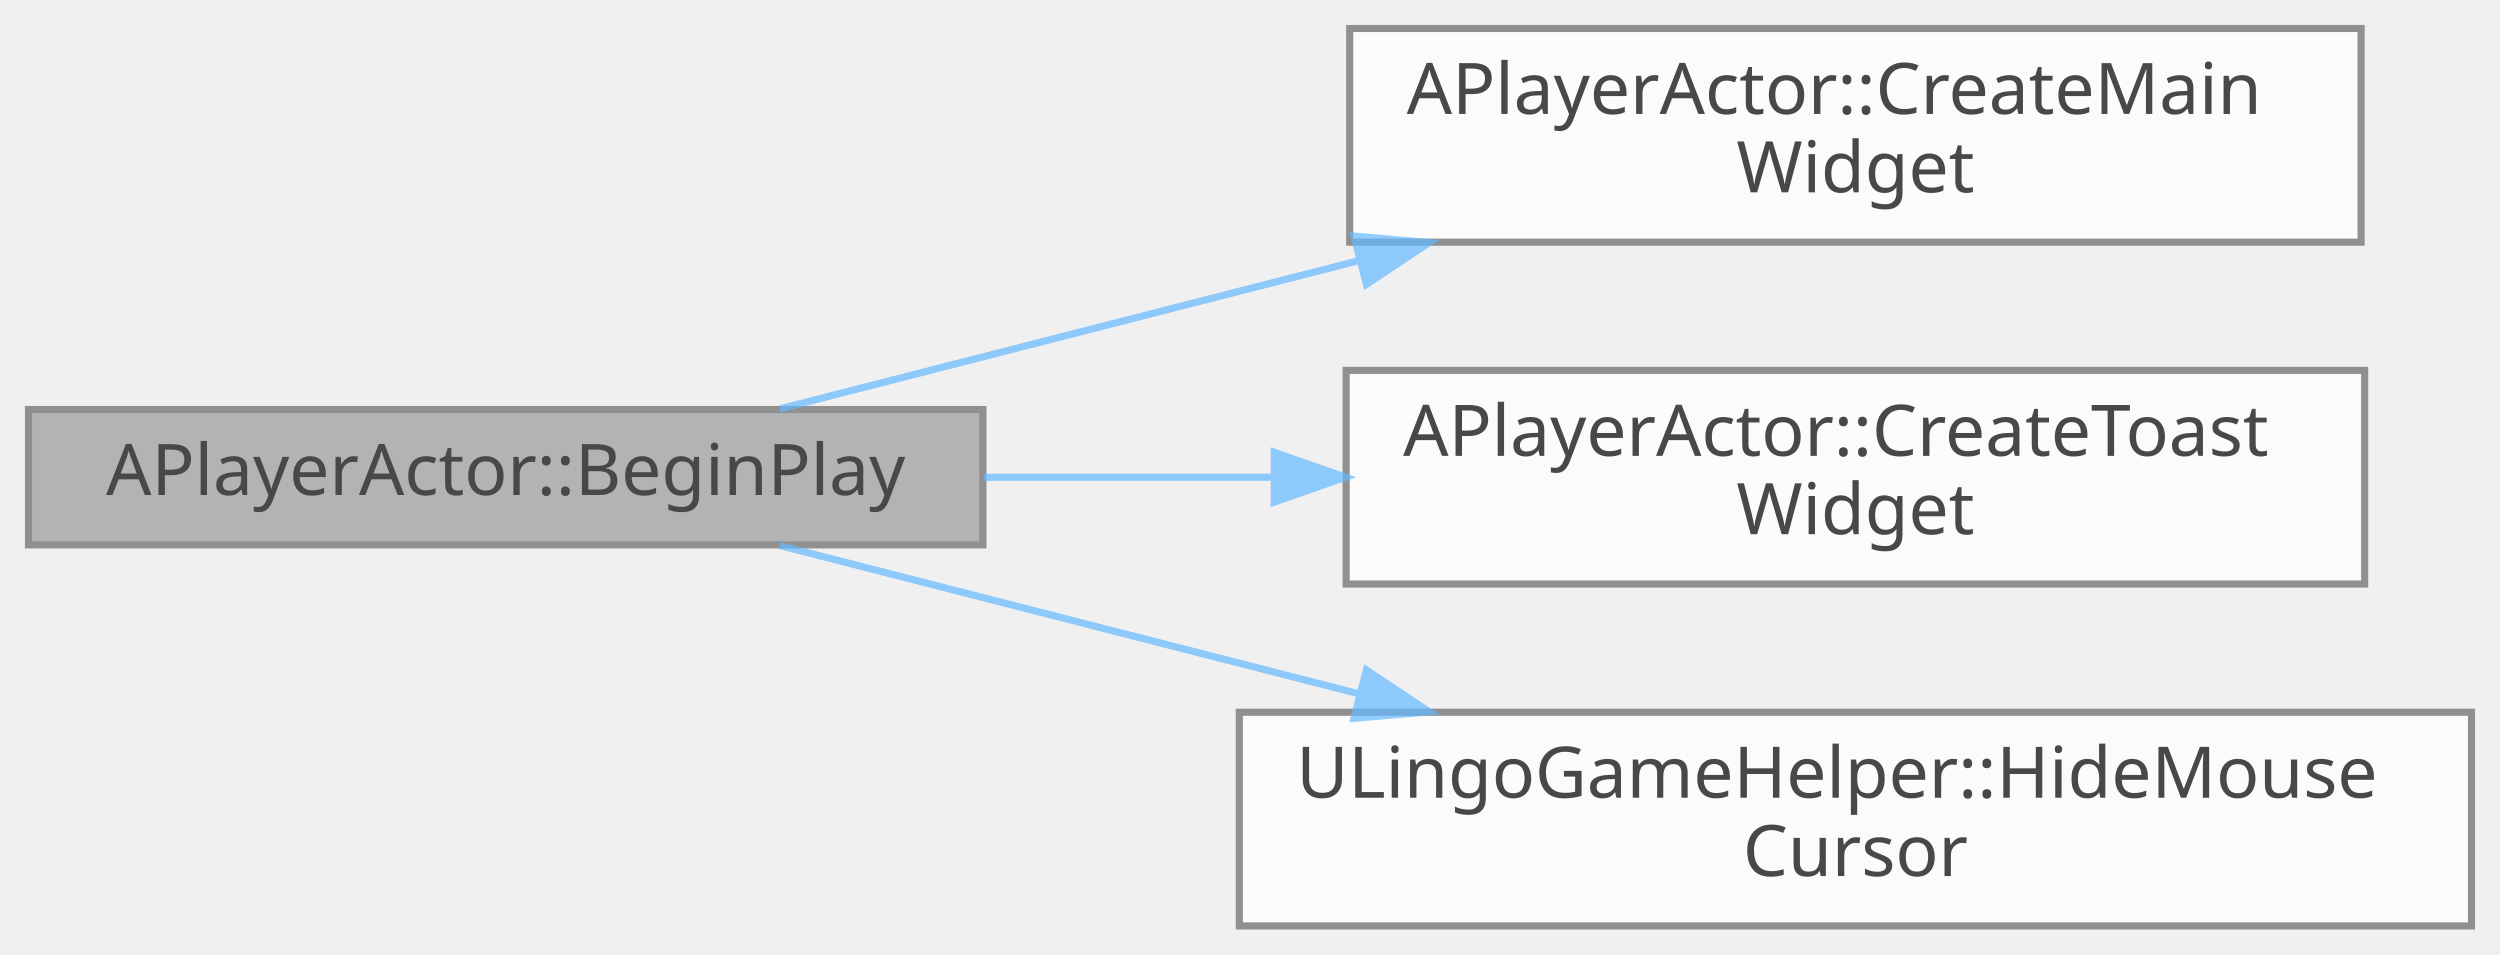
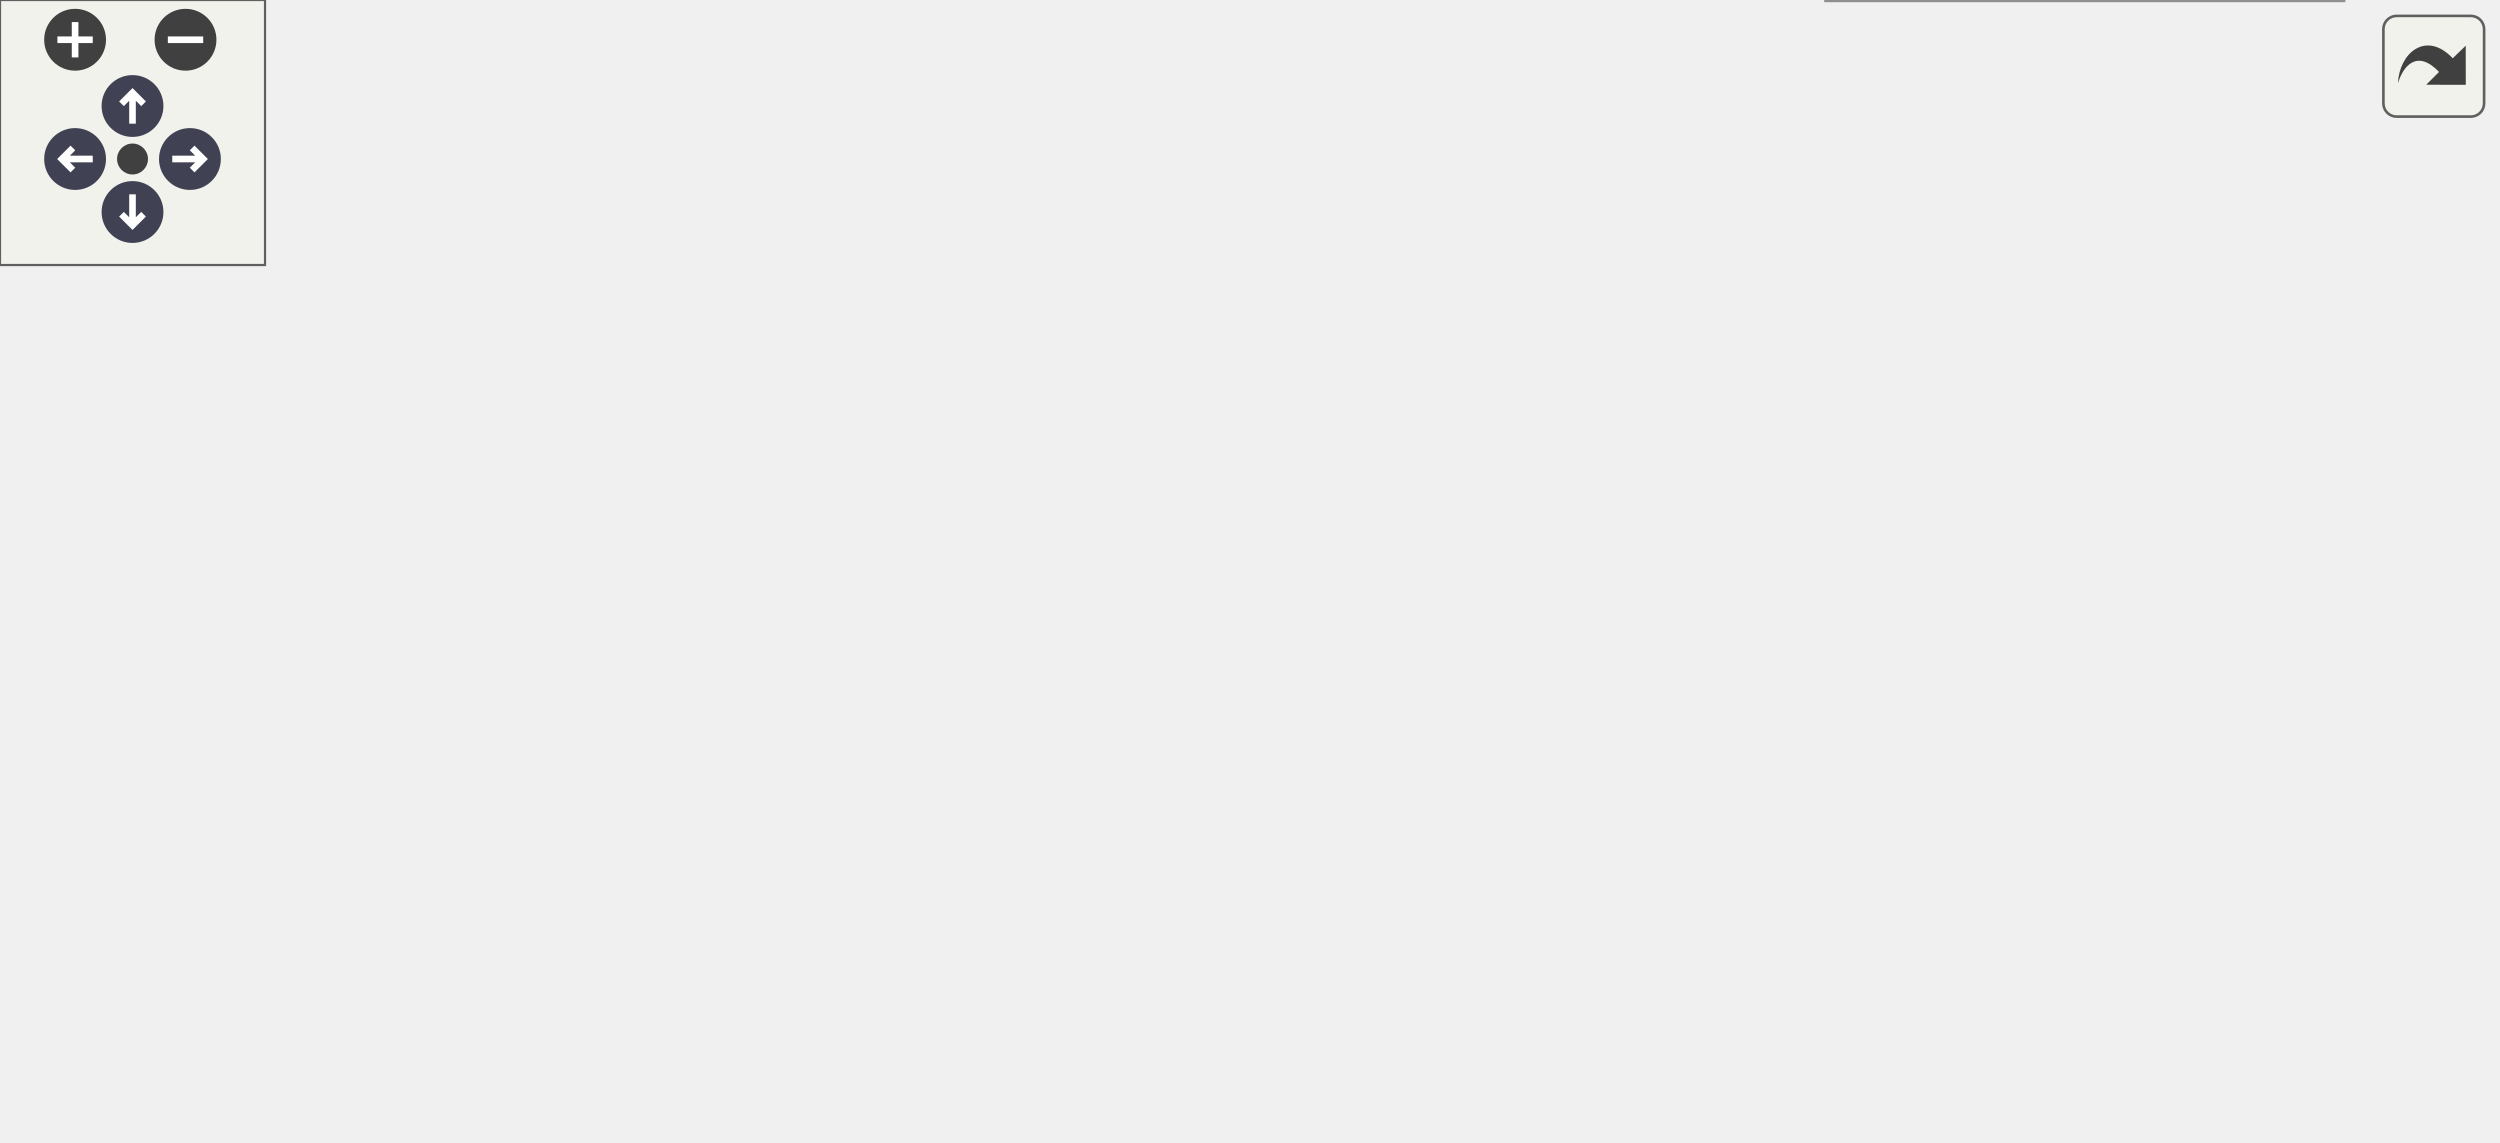
- <svg xmlns="http://www.w3.org/2000/svg" xmlns:xlink="http://www.w3.org/1999/xlink" width="351pt" height="134pt" viewBox="0.00 0.00 351.00 134.00">
-   <svg id="main" version="1.1" xml:space="preserve">
-     <style type="text/css">
+ <svg xmlns="http://www.w3.org/2000/svg" xmlns:xlink="http://www.w3.org/1999/xlink" id="main" version="1.1" xml:space="preserve">
+   <style type="text/css">
.node, .edge {opacity: 0.7;}
.node.selected, .edge.selected {opacity: 1;}
.edge:hover path { stroke: red; }
.edge:hover polygon { stroke: red; fill: red; }
</style>
-     <svg id="graph" class="graph">
-       <g id="graph0" class="graph" transform="scale(1 1) rotate(0) translate(4 130)">
-         <g id="Node000001" class="node">
-           <g id="a_Node000001">
-             <a xlink:title=" ">
-               <polygon fill="#999999" stroke="#666666" points="134,-72.5 0,-72.5 0,-53.5 134,-53.5 134,-72.5" />
-               <text text-anchor="middle" x="67" y="-60.5" font-family="Malgun Gothic" font-size="10.00">APlayerActor::BeginPlay</text>
-             </a>
-           </g>
-         </g>
-         <g id="Node000002" class="node">
-           <g id="a_Node000002">
-             <a xlink:href="classAPlayerActor.html#a63641fed19fdb23e32cb16fed3ba2d79" target="_top" xlink:title="메인 위젯을 생성하고 뷰포트에 추가합니다.">
-               <polygon fill="white" stroke="#666666" points="327.5,-126 185.5,-126 185.5,-96 327.5,-96 327.5,-126" />
-               <text text-anchor="start" x="193.5" y="-114" font-family="Malgun Gothic" font-size="10.00">APlayerActor::CreateMain</text>
-               <text text-anchor="middle" x="256.5" y="-103" font-family="Malgun Gothic" font-size="10.00">Widget</text>
-             </a>
-           </g>
-         </g>
-         <g id="edge1_Node000001_Node000002" class="edge">
-           <g id="a_edge1_Node000001_Node000002">
-             <a xlink:title=" ">
-               <path fill="none" stroke="#63b8ff" d="M105.49,-72.6C128.72,-78.54 159.25,-86.36 186.7,-93.39" />
-               <polygon fill="#63b8ff" stroke="#63b8ff" points="186.1,-96.85 196.66,-95.94 187.84,-90.07 186.1,-96.85" />
-             </a>
-           </g>
-         </g>
-         <g id="Node000003" class="node">
-           <g id="a_Node000003">
-             <a xlink:href="classAPlayerActor.html#a2f07dd7eee5e4a05fa2457ca52382f3e" target="_top" xlink:title=" ">
-               <polygon fill="white" stroke="#666666" points="328,-78 185,-78 185,-48 328,-48 328,-78" />
-               <text text-anchor="start" x="193" y="-66" font-family="Malgun Gothic" font-size="10.00">APlayerActor::CreateToast</text>
-               <text text-anchor="middle" x="256.5" y="-55" font-family="Malgun Gothic" font-size="10.00">Widget</text>
-             </a>
-           </g>
-         </g>
-         <g id="edge2_Node000001_Node000003" class="edge">
-           <g id="a_edge2_Node000001_Node000003">
-             <a xlink:title=" ">
-               <path fill="none" stroke="#63b8ff" d="M134.11,-63C147.21,-63 161.11,-63 174.64,-63" />
-               <polygon fill="#63b8ff" stroke="#63b8ff" points="174.9,-66.5 184.9,-63 174.9,-59.5 174.9,-66.5" />
-             </a>
-           </g>
-         </g>
-         <g id="Node000004" class="node">
-           <g id="a_Node000004">
-             <a xlink:href="classULingoGameHelper.html#a569e70240af4850b5b1a0dafd26d4033" target="_top" xlink:title="마우스 커서를 숨기고 게임 전용 입력 모드로 설정합니다.">
-               <polygon fill="white" stroke="#666666" points="343,-30 170,-30 170,0 343,0 343,-30" />
-               <text text-anchor="start" x="178" y="-18" font-family="Malgun Gothic" font-size="10.00">ULingoGameHelper::HideMouse</text>
-               <text text-anchor="middle" x="256.5" y="-7" font-family="Malgun Gothic" font-size="10.00">Cursor</text>
-             </a>
-           </g>
-         </g>
-         <g id="edge3_Node000001_Node000004" class="edge">
-           <g id="a_edge3_Node000001_Node000004">
-             <a xlink:title=" ">
-               <path fill="none" stroke="#63b8ff" d="M105.49,-53.4C128.72,-47.46 159.25,-39.64 186.7,-32.61" />
-               <polygon fill="#63b8ff" stroke="#63b8ff" points="187.84,-35.93 196.66,-30.06 186.1,-29.15 187.84,-35.93" />
-             </a>
-           </g>
+   <defs>
+     <circle id="rim" cx="0" cy="0" r="7" />
+     <circle id="rim2" cx="0" cy="0" r="3.5" />
+     <g id="zoomPlus">
+       <use xlink:href="#rim" fill="#404040">
+         <set attributeName="fill" to="#808080" begin="zoomplus.mouseover" end="zoomplus.mouseout" />
+       </use>
+       <path d="M-4,0h8M0,-4v8" fill="none" stroke="white" stroke-width="1.5" pointer-events="none" />
+     </g>
+     <g id="zoomMin">
+       <use xlink:href="#rim" fill="#404040">
+         <set attributeName="fill" to="#808080" begin="zoomminus.mouseover" end="zoomminus.mouseout" />
+       </use>
+       <path d="M-4,0h8" fill="none" stroke="white" stroke-width="1.5" pointer-events="none" />
+     </g>
+     <g id="arrowUp" transform="translate(30 24)">
+       <use xlink:href="#rim" />
+       <path pointer-events="none" fill="none" stroke="white" stroke-width="1.5" d="M0,-3.0v7 M-2.5,-0.5L0,-3.0L2.5,-0.5" />
+     </g>
+     <g id="arrowRight" transform="rotate(90) translate(36 -43)">
+       <use xlink:href="#rim" />
+       <path pointer-events="none" fill="none" stroke="white" stroke-width="1.5" d="M0,-3.0v7 M-2.5,-0.5L0,-3.0L2.5,-0.5" />
+     </g>
+     <g id="arrowDown" transform="rotate(180) translate(-30 -48)">
+       <use xlink:href="#rim" />
+       <path pointer-events="none" fill="none" stroke="white" stroke-width="1.5" d="M0,-3.0v7 M-2.5,-0.5L0,-3.0L2.5,-0.5" />
+     </g>
+     <g id="arrowLeft" transform="rotate(270) translate(-36 17)">
+       <use xlink:href="#rim" />
+       <path pointer-events="none" fill="none" stroke="white" stroke-width="1.5" d="M0,-3.0v7 M-2.5,-0.5L0,-3.0L2.5,-0.5" />
+     </g>
+     <g id="resetDef">
+       <use xlink:href="#rim2" fill="#404040">
+         <set attributeName="fill" to="#808080" begin="reset.mouseover" end="reset.mouseout" />
+       </use>
+     </g>
+   </defs>
+   <svg id="graph" class="graph">
+     <g id="viewport">
+       <g id="Node000001" class="node">
+         <g id="a_Node000001">
+           <a xlink:title=" ">
+             <polygon fill="#999999" stroke="#666666" points="134,-120.5 0,-120.5 0,-101.5 134,-101.5 134,-120.5" />
+             <text text-anchor="middle" x="67" y="-108.5" font-family="Malgun Gothic" font-size="10.00">APlayerActor::BeginPlay</text>
+           </a>
        </g>
      </g>
-     </svg>
+       <g id="Node000002" class="node">
+         <g id="a_Node000002">
+           <a xlink:href="classAPlayerActor.html#a63641fed19fdb23e32cb16fed3ba2d79" target="_top" xlink:title="메인 위젯을 생성하고 뷰포트에 추가합니다.">
+             <polygon fill="white" stroke="#666666" points="327.5,-198 185.5,-198 185.5,-168 327.5,-168 327.5,-198" />
+             <text text-anchor="start" x="193.5" y="-186" font-family="Malgun Gothic" font-size="10.00">APlayerActor::CreateMain</text>
+             <text text-anchor="middle" x="256.5" y="-175" font-family="Malgun Gothic" font-size="10.00">Widget</text>
+           </a>
+         </g>
+       </g>
+       <g id="edge1_Node000001_Node000002" class="edge">
+         <g id="a_edge1_Node000001_Node000002">
+           <a xlink:title=" ">
+             <path fill="none" stroke="#63b8ff" d="M86.03,-120.61C106.11,-131.04 139.74,-147.72 170,-159 175.46,-161.04 181.17,-162.99 186.94,-164.85" />
+             <polygon fill="#63b8ff" stroke="#63b8ff" points="186.08,-168.25 196.67,-167.88 188.17,-161.57 186.08,-168.25" />
+           </a>
+         </g>
+       </g>
+       <g id="Node000003" class="node">
+         <g id="a_Node000003">
+           <a xlink:href="classAPlayerActor.html#a2f07dd7eee5e4a05fa2457ca52382f3e" target="_top" xlink:title=" ">
+             <polygon fill="white" stroke="#666666" points="328,-150 185,-150 185,-120 328,-120 328,-150" />
+             <text text-anchor="start" x="193" y="-138" font-family="Malgun Gothic" font-size="10.00">APlayerActor::CreateToast</text>
+             <text text-anchor="middle" x="256.5" y="-127" font-family="Malgun Gothic" font-size="10.00">Widget</text>
+           </a>
+         </g>
+       </g>
+       <g id="edge2_Node000001_Node000003" class="edge">
+         <g id="a_edge2_Node000001_Node000003">
+           <a xlink:title=" ">
+             <path fill="none" stroke="#63b8ff" d="M134.11,-119.46C147.21,-121.14 161.11,-122.92 174.64,-124.65" />
+             <polygon fill="#63b8ff" stroke="#63b8ff" points="174.54,-128.17 184.9,-125.96 175.43,-121.22 174.54,-128.17" />
+           </a>
+         </g>
+       </g>
+       <g id="Node000004" class="node">
+         <g id="a_Node000004">
+           <a xlink:href="classULingoGameHelper.html#a569e70240af4850b5b1a0dafd26d4033" target="_top" xlink:title="마우스 커서를 숨기고 게임 전용 입력 모드로 설정합니다.">
+             <polygon fill="white" stroke="#666666" points="343,-102 170,-102 170,-72 343,-72 343,-102" />
+             <text text-anchor="start" x="178" y="-90" font-family="Malgun Gothic" font-size="10.00">ULingoGameHelper::HideMouse</text>
+             <text text-anchor="middle" x="256.5" y="-79" font-family="Malgun Gothic" font-size="10.00">Cursor</text>
+           </a>
+         </g>
+       </g>
+       <g id="edge3_Node000001_Node000004" class="edge">
+         <g id="a_edge3_Node000001_Node000004">
+           <a xlink:title=" ">
+             <path fill="none" stroke="#63b8ff" d="M134.11,-102.54C142.44,-101.47 151.1,-100.36 159.78,-99.25" />
+             <polygon fill="#63b8ff" stroke="#63b8ff" points="160.48,-102.69 169.96,-97.95 159.59,-95.75 160.48,-102.69" />
+           </a>
+         </g>
+       </g>
+       <g id="Node000005" class="node">
+         <g id="a_Node000005">
+           <a xlink:href="classAPlayerActor.html#a22532b0f65738f7a51494a5476638af1" target="_top" xlink:title="텔레포트 이벤트 핸들러">
+             <polygon fill="white" stroke="#666666" points="325.5,-54 187.5,-54 187.5,-24 325.5,-24 325.5,-54" />
+             <text text-anchor="start" x="195.5" y="-42" font-family="Malgun Gothic" font-size="10.00">APlayerActor::OnTeleport</text>
+             <text text-anchor="middle" x="256.5" y="-31" font-family="Malgun Gothic" font-size="10.00">AllPlayers</text>
+           </a>
+         </g>
+       </g>
+       <g id="edge4_Node000001_Node000005" class="edge">
+         <g id="a_edge4_Node000001_Node000005">
+           <a xlink:title=" ">
+             <path fill="none" stroke="#63b8ff" d="M86.03,-101.39C106.11,-90.96 139.74,-74.28 170,-63 175.46,-60.96 181.17,-59.01 186.94,-57.15" />
+             <polygon fill="#63b8ff" stroke="#63b8ff" points="188.17,-60.43 196.67,-54.12 186.08,-53.75 188.17,-60.43" />
+           </a>
+         </g>
+       </g>
+       <g id="Node000006" class="node">
+         <g id="a_Node000006">
+           <a xlink:href="classAPlayerActor.html#ac114c2627877ad4ba81cf41466885856" target="_top" xlink:title="페이드 아웃 완료 후 텔레포트 실행">
+             <polygon fill="white" stroke="#666666" points="565,-78 379,-78 379,-48 565,-48 565,-78" />
+             <text text-anchor="start" x="387" y="-66" font-family="Malgun Gothic" font-size="10.00">APlayerActor::OnFadeOutComplete</text>
+             <text text-anchor="middle" x="472" y="-55" font-family="Malgun Gothic" font-size="10.00">ForTeleport</text>
+           </a>
+         </g>
+       </g>
+       <g id="edge5_Node000005_Node000006" class="edge">
+         <g id="a_edge5_Node000005_Node000006">
+           <a xlink:title=" ">
+             <path fill="none" stroke="#63b8ff" d="M325.64,-46.66C339.42,-48.21 354.2,-49.87 368.86,-51.52" />
+             <polygon fill="#63b8ff" stroke="#63b8ff" points="368.64,-55.02 378.97,-52.65 369.43,-48.06 368.64,-55.02" />
+           </a>
+         </g>
+       </g>
+       <g id="Node000007" class="node">
+         <g id="a_Node000007">
+           <a xlink:href="classAPlayerActor.html#aadca37e59caca2d3e1a682f0576c5cd2" target="_top" xlink:title=" ">
+             <polygon fill="white" stroke="#666666" points="530.5,-30 413.5,-30 413.5,0 530.5,0 530.5,-30" />
+             <text text-anchor="start" x="421.5" y="-18" font-family="Malgun Gothic" font-size="10.00">APlayerActor::Server</text>
+             <text text-anchor="middle" x="472" y="-7" font-family="Malgun Gothic" font-size="10.00">_Teleport</text>
+           </a>
+         </g>
+       </g>
+       <g id="edge7_Node000005_Node000007" class="edge">
+         <g id="a_edge7_Node000005_Node000007">
+           <a xlink:title=" ">
+             <path fill="none" stroke="#63b8ff" d="M325.64,-31.34C350.42,-28.56 378.4,-25.41 403.15,-22.63" />
+             <polygon fill="#63b8ff" stroke="#63b8ff" points="403.63,-26.09 413.18,-21.5 402.85,-19.14 403.63,-26.09" />
+           </a>
+         </g>
+       </g>
+       <g id="edge6_Node000006_Node000006" class="edge">
+         <g id="a_edge6_Node000006_Node000006">
+           <a xlink:title=" ">
+             <path fill="none" stroke="#63b8ff" d="M434.38,-78.28C426.02,-87.41 438.56,-96 472,-96 491.85,-96 504.34,-92.97 509.46,-88.6" />
+             <polygon fill="#63b8ff" stroke="#63b8ff" points="512.96,-88.33 509.62,-78.28 505.96,-88.22 512.96,-88.33" />
+           </a>
+         </g>
+       </g>
+     </g>
+   </svg>
+   <g id="navigator" transform="translate(0 0)" fill="#404254">
+     <rect fill="#f2f5e9" fill-opacity="0.5" stroke="#606060" stroke-width=".5" x="0" y="0" width="60" height="60" />
+     <use id="zoomplus" xlink:href="#zoomPlus" x="17" y="9" />
+     <use id="zoomminus" xlink:href="#zoomMin" x="42" y="9" />
+     <use id="reset" xlink:href="#resetDef" x="30" y="36" />
+     <use id="arrowup" xlink:href="#arrowUp" x="0" y="0" />
+     <use id="arrowright" xlink:href="#arrowRight" x="0" y="0" />
+     <use id="arrowdown" xlink:href="#arrowDown" x="0" y="0" />
+     <use id="arrowleft" xlink:href="#arrowLeft" x="0" y="0" />
+   </g>
+   <svg viewBox="0 0 15 15" width="100%" height="30px" preserveAspectRatio="xMaxYMin meet">
+     <g id="arrow_out" transform="scale(0.3 0.3)">
+       <a xlink:href="classAPlayerActor_afc3ace6de521cfc26c3a4395215e7ce9_cgraph_org.svg" target="_base">
+         <rect id="button" ry="5" rx="5" y="6" x="6" height="38" width="38" fill="#f2f5e9" fill-opacity="0.5" stroke="#606060" stroke-width="1.0" />
+         <path id="arrow" d="M 11.5,31.437 C 11.94,20.098 22.043,11.323 32.159,21.979 L 37.069,17.246 C 37.069,17.246 37.088,32 37.088,32 L 22.16,31.978 C 22.16,31.978 26.998,27.14 26.998,27.14 C 18.529,18.264 13.292,25.23 11.5,31.437 z" style="fill:#404040;" />
+       </a>
+     </g>
  </svg>
  <style type="text/css">

[data-mouse-over-selected='false'] { opacity: 0.7; }
[data-mouse-over-selected='true']  { opacity: 1.0; }

</style>
</svg>
